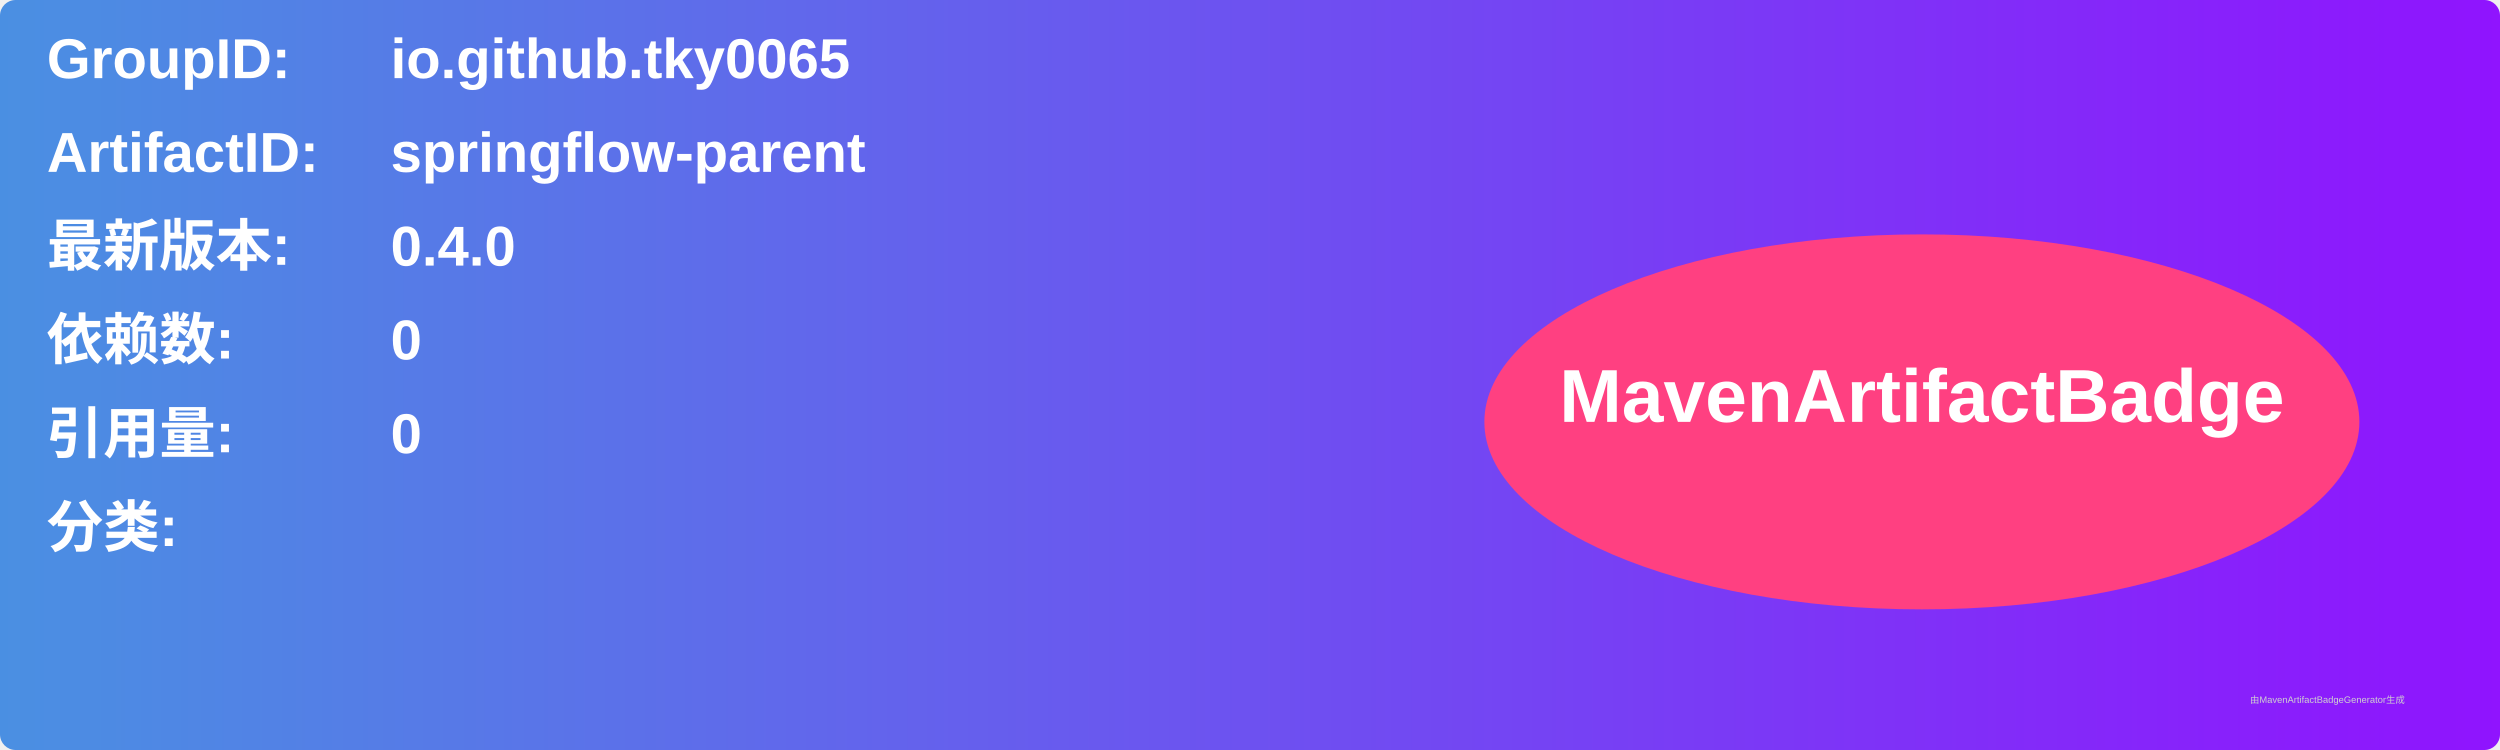
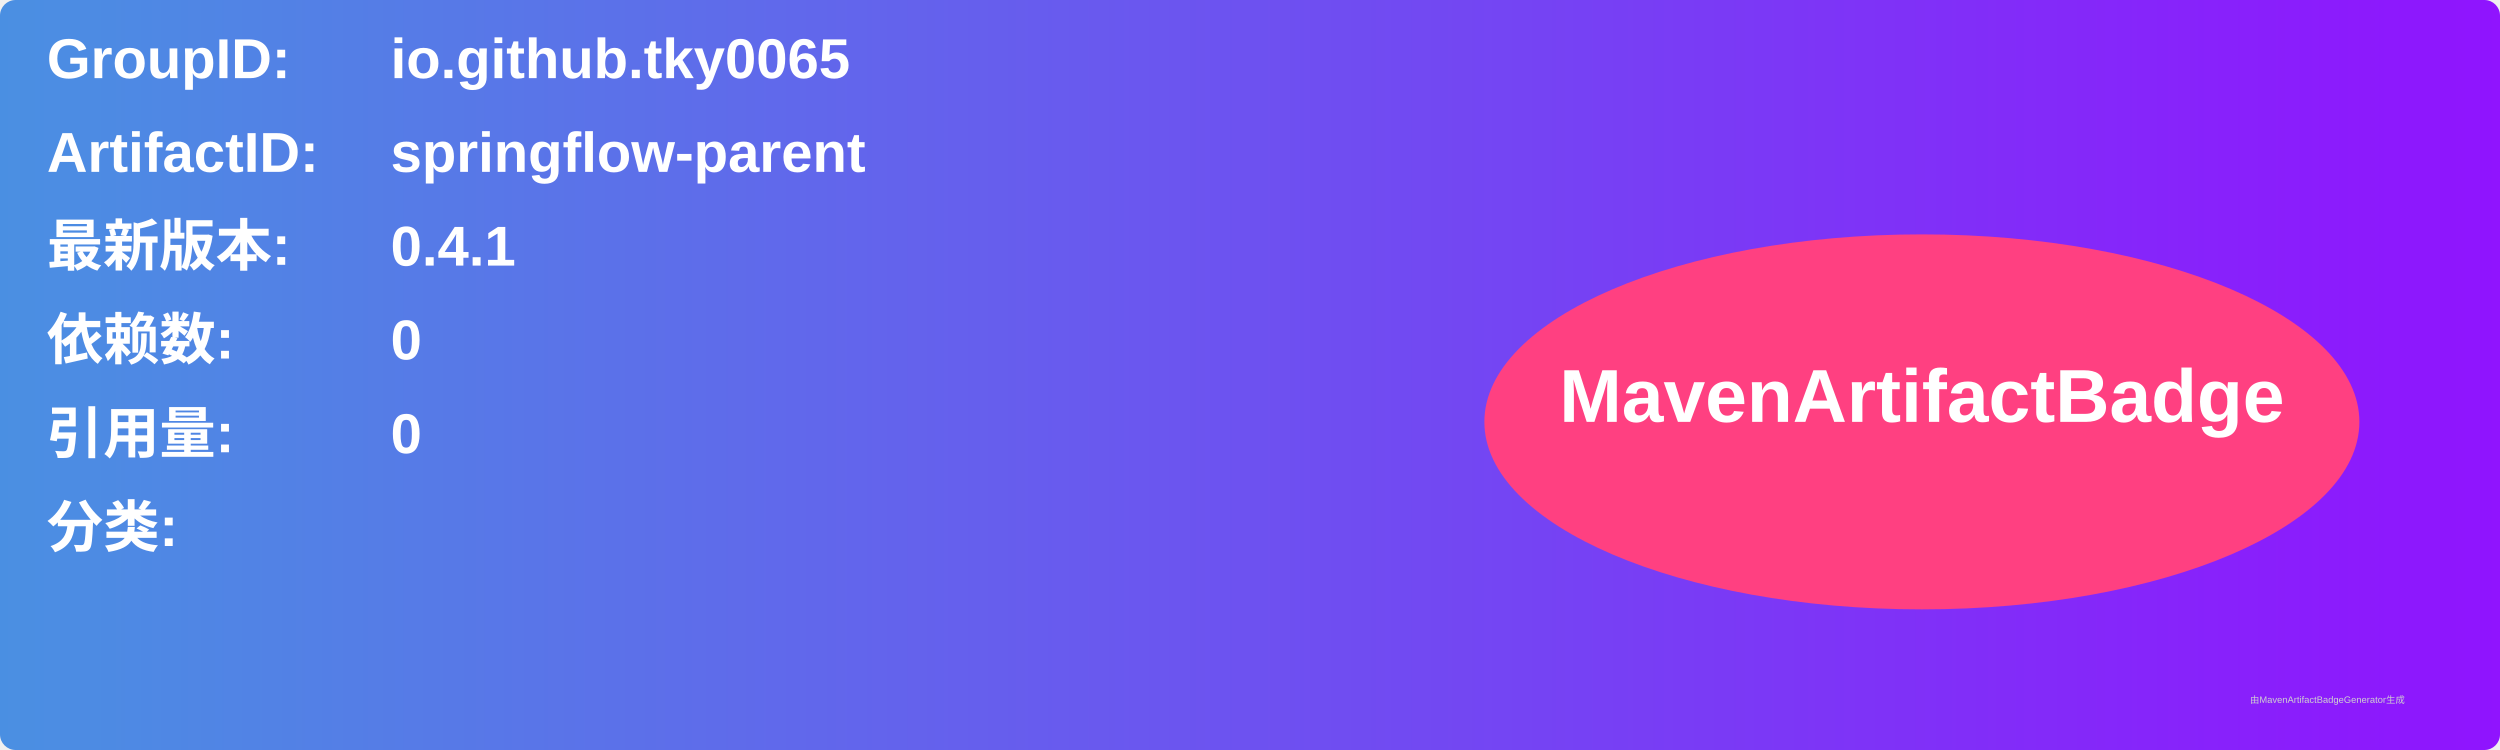
<svg xmlns="http://www.w3.org/2000/svg" width="800" height="240" viewBox="0 0 800 240">
  <linearGradient id="grad" x1="0%" y1="0%" x2="100%" y2="0%">
    <stop offset="0%" stop-color="#4a90e2" />
    <stop offset="100%" stop-color="#9013fe" />
  </linearGradient>
  <rect width="100%" height="100%" rx="5" ry="5" fill="url(#grad)" />
  <g transform="translate(15, 15)">
    <text x="0" y="10" font-family="Arial" font-size="18" fill="white" font-weight="bold" width="260">GroupID:</text>
    <text x="110" y="10" font-family="Arial" font-size="18" fill="white" font-weight="bold" width="460">io.github.tky0065</text>
    <text x="0" y="40" font-family="Arial" font-size="18" fill="white" font-weight="bold" width="260">ArtifactID:</text>
    <text x="110" y="40" font-family="Arial" font-size="18" fill="white" font-weight="bold" width="460">springflow-parent</text>
    <text x="0" y="70" font-family="Arial" font-size="18" fill="white" font-weight="bold">最新版本:</text>
    <text x="110" y="70" font-family="Arial" font-size="18" fill="white" font-weight="bold">
-       <tspan font-weight="bold">0.4.0</tspan>
+       <tspan font-weight="bold">0.4.1</tspan>
    </text>
    <text x="0" y="100" font-family="Arial" font-size="18" fill="white" font-weight="bold">依赖数: </text>
    <text x="110" y="100" font-family="Arial" font-size="18" fill="white">
      <tspan font-weight="bold">0</tspan>
    </text>
    <text x="0" y="130" font-family="Arial" font-size="18" fill="white" font-weight="bold">引用量: </text>
    <text x="110" y="130" font-family="Arial" font-size="18" fill="white">
      <tspan font-weight="bold">0</tspan>
    </text>
    <text x="0" y="160" font-family="Arial" font-size="18" fill="white" font-weight="bold">分类:</text>
    <text x="10" y="190" font-family="Arial" font-size="10" fill="white">
      <tspan font-weight="bold" />
    </text>
    <ellipse cx="600" cy="120" rx="140" ry="60" fill="#ff4081" />
    <text x="600" y="120" text-anchor="middle" font-family="Arial" font-size="24" fill="white" font-weight="bold">MavenArtifactBadge</text>
  </g>
  <text x="720" y="225" font-family="Arial" font-size="3" fill="#d0d0d0">由MavenArtifactBadgeGenerator生成</text>
</svg>
